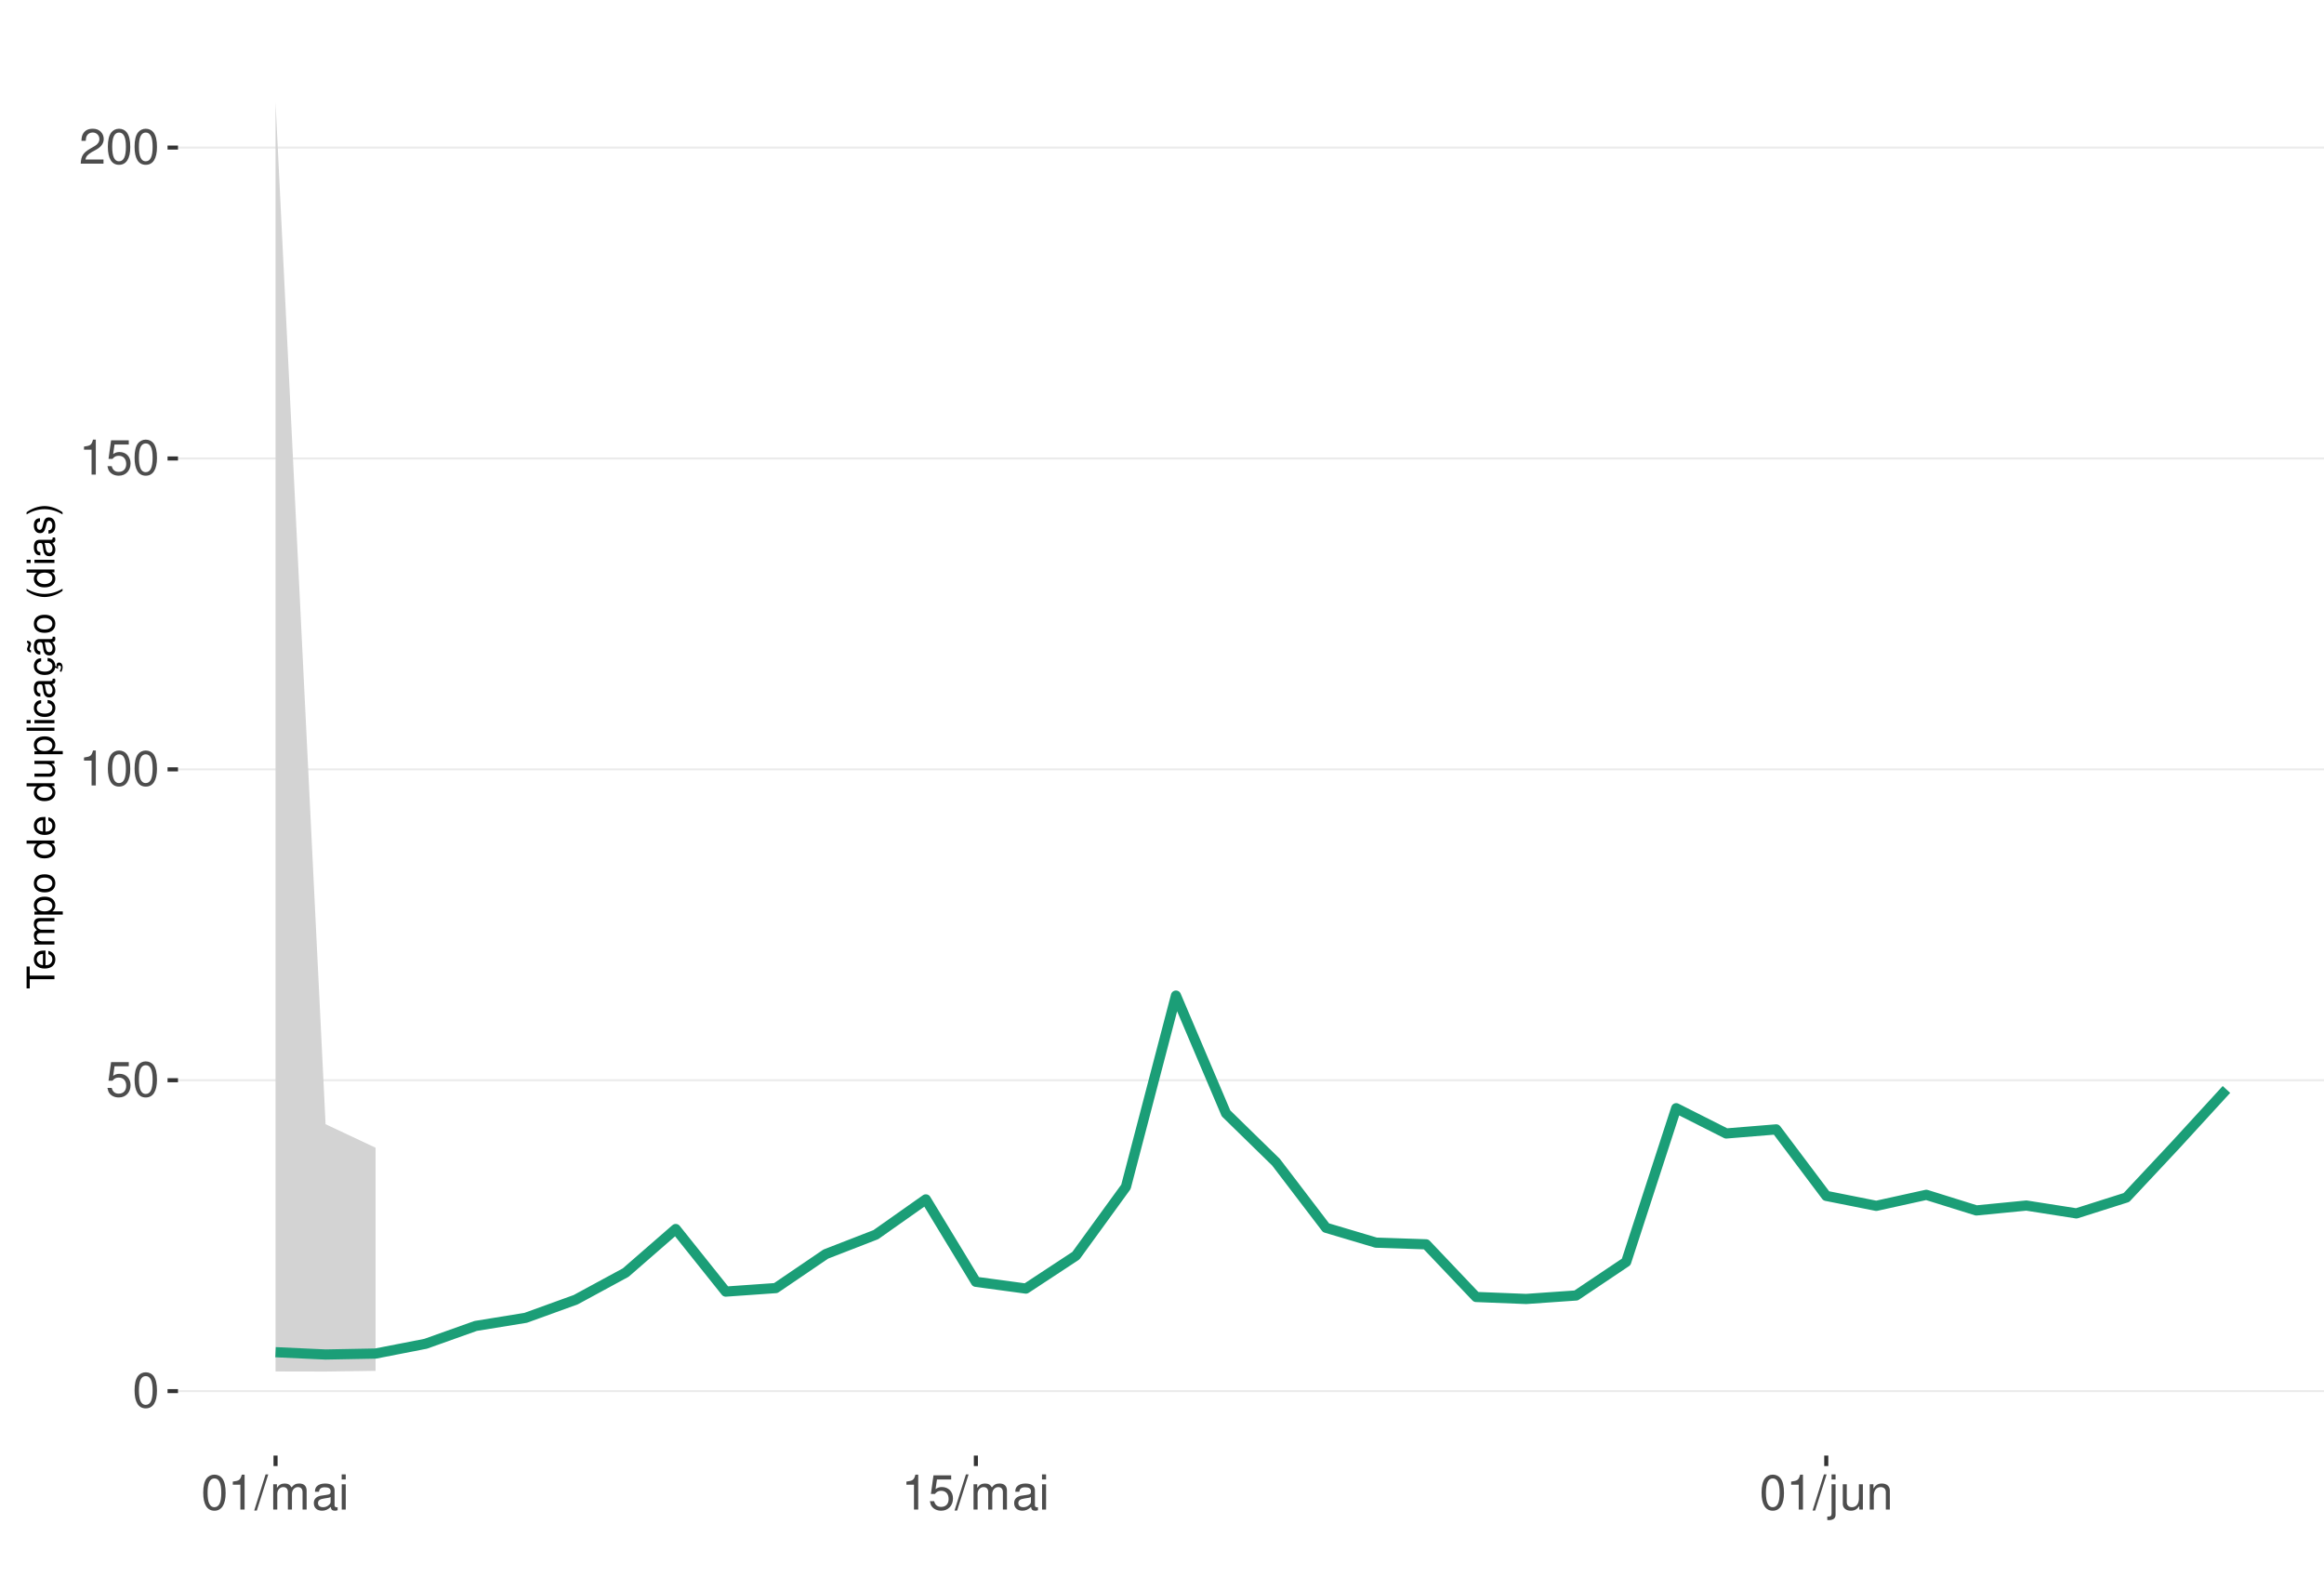
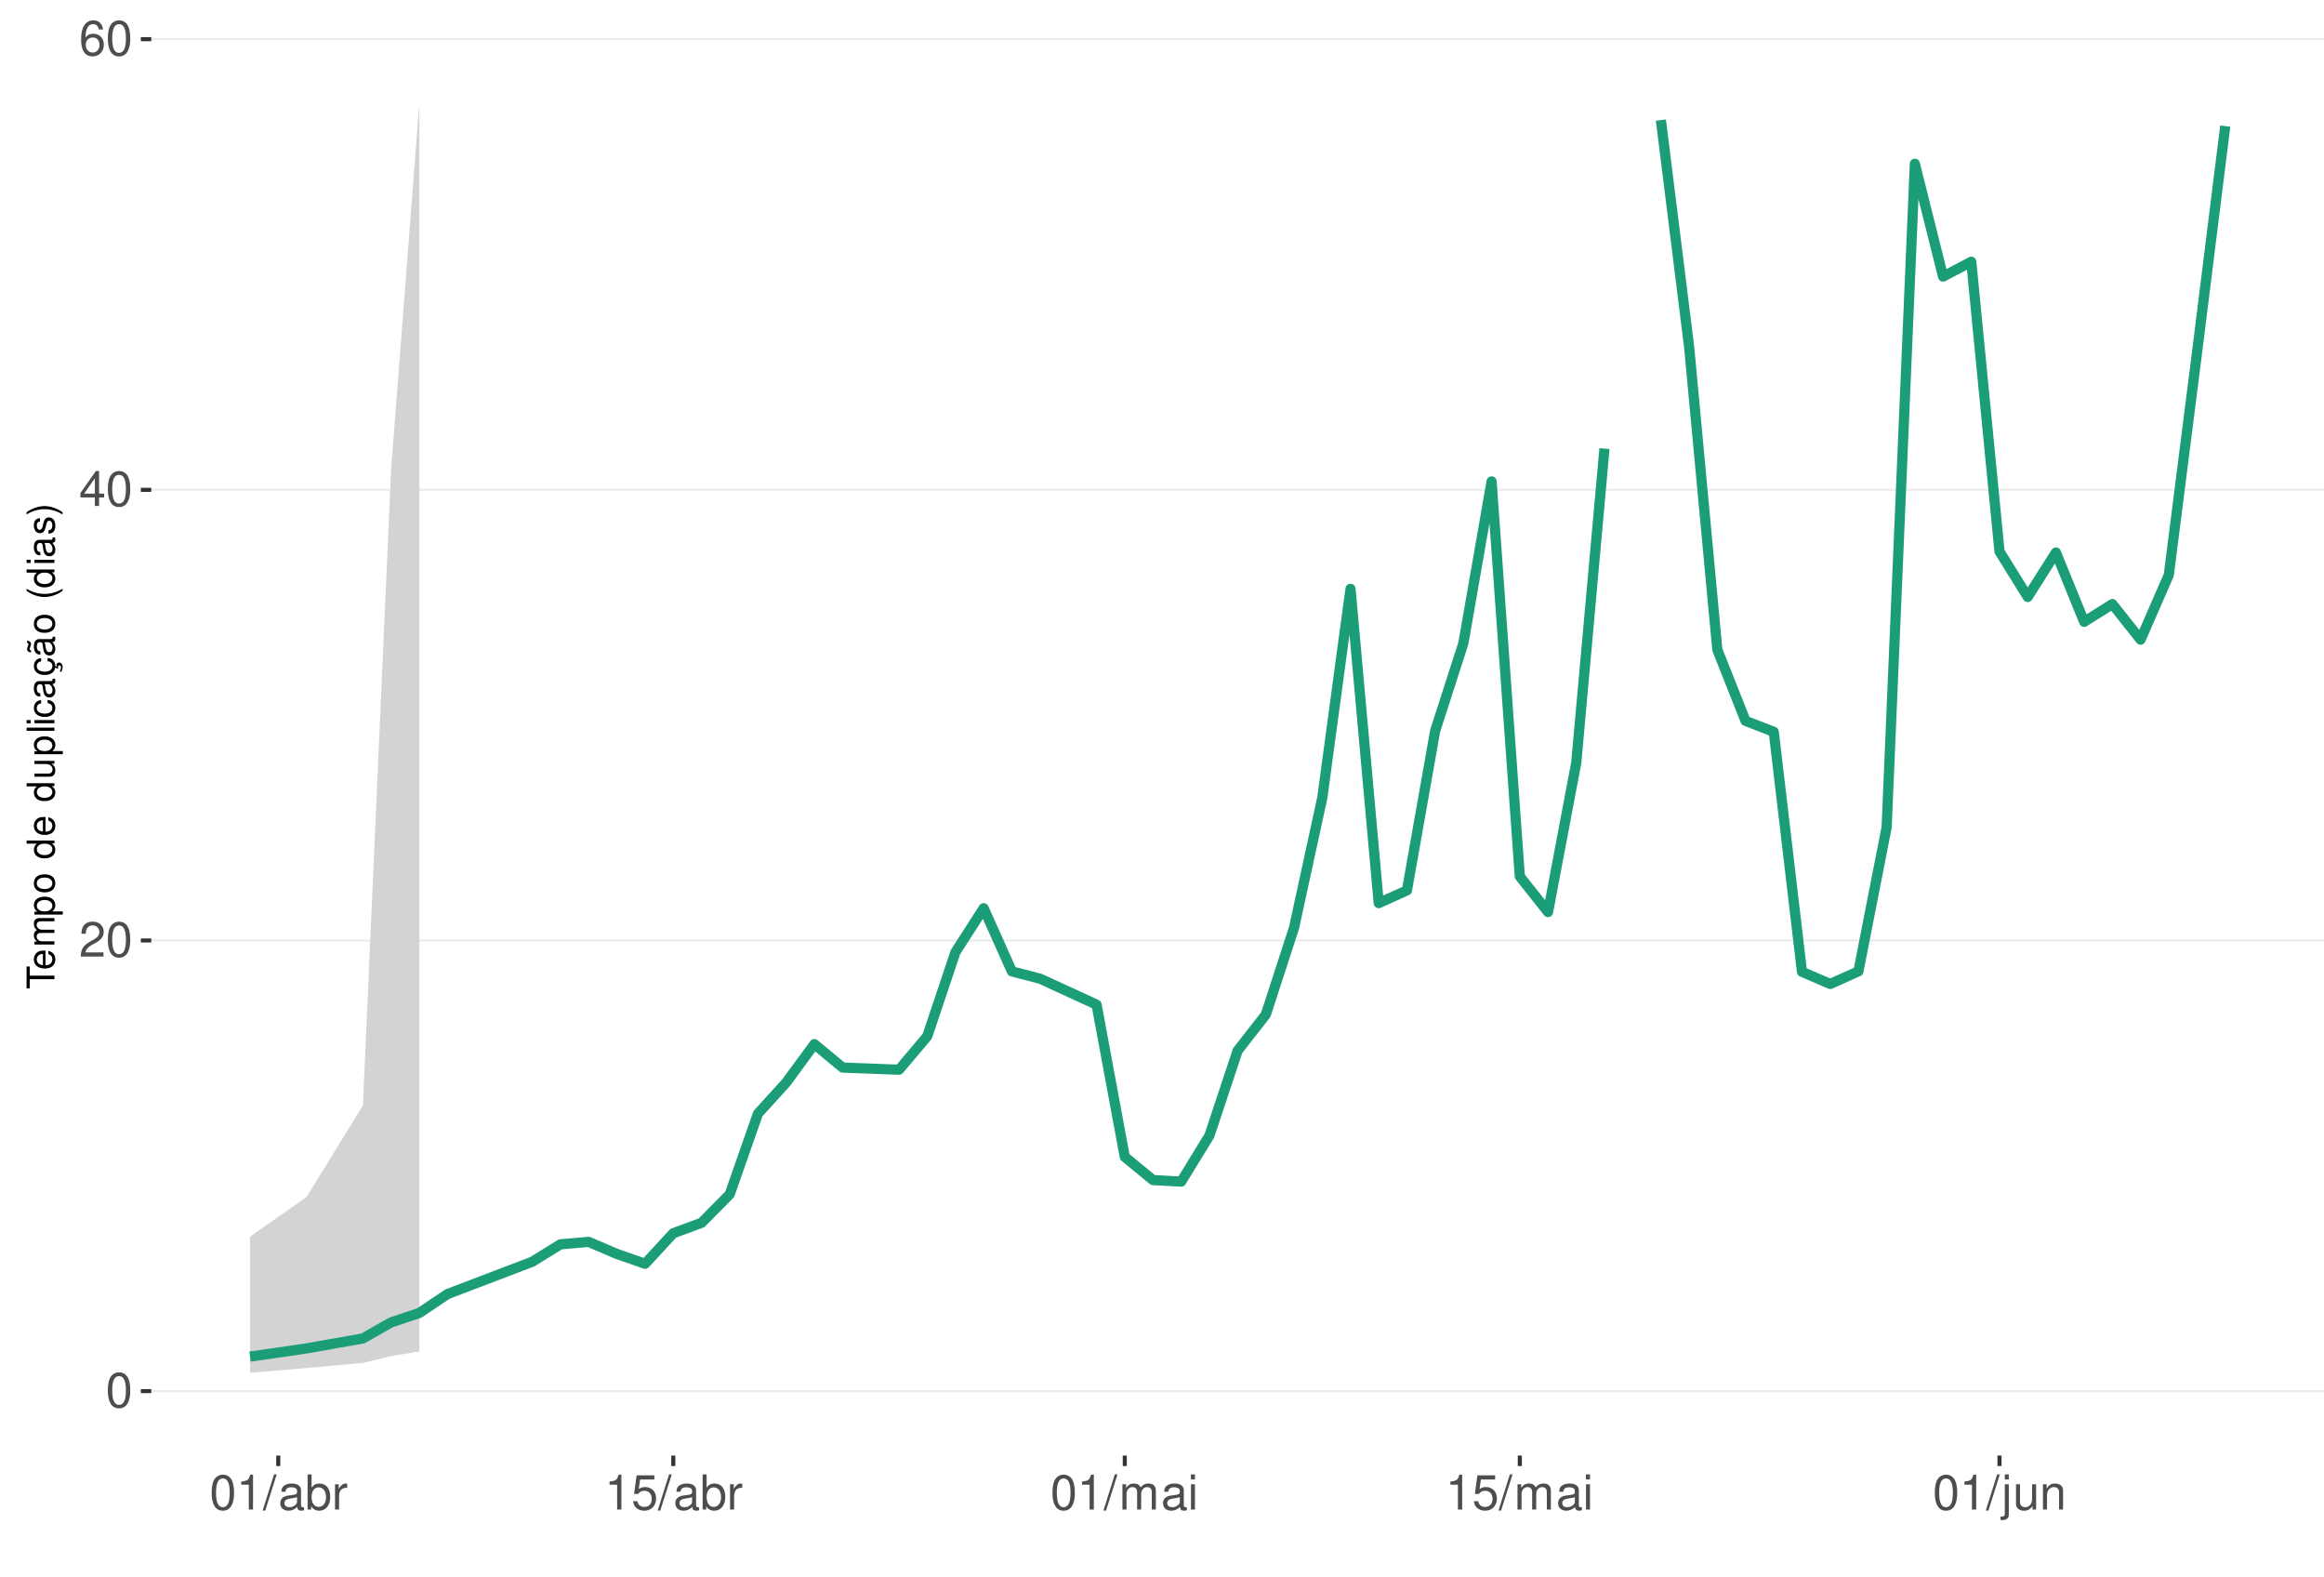
<svg xmlns="http://www.w3.org/2000/svg" xmlns:xlink="http://www.w3.org/1999/xlink" width="609pt" height="413pt" viewBox="0 0 609 413" version="1.1">
  <defs>
    <g>
      <symbol overflow="visible" id="glyph0-0">
        <path style="stroke:none;" d="" />
      </symbol>
      <symbol overflow="visible" id="glyph0-1">
        <path style="stroke:none;" d="M 3.484 -9.156 C 2.641 -9.156 1.891 -8.766 1.422 -8.156 C 0.828 -7.344 0.547 -6.125 0.547 -4.422 C 0.547 -1.344 1.562 0.297 3.484 0.297 C 5.375 0.297 6.422 -1.344 6.422 -4.359 C 6.422 -6.125 6.141 -7.312 5.547 -8.156 C 5.078 -8.781 4.328 -9.156 3.484 -9.156 Z M 3.484 -8.156 C 4.688 -8.156 5.281 -6.938 5.281 -4.453 C 5.281 -1.844 4.703 -0.625 3.453 -0.625 C 2.281 -0.625 1.688 -1.891 1.688 -4.422 C 1.688 -6.938 2.281 -8.156 3.484 -8.156 Z M 3.484 -8.156 " />
      </symbol>
      <symbol overflow="visible" id="glyph0-2">
-         <path style="stroke:none;" d="M 6.031 -8.969 L 1.391 -8.969 L 0.719 -4.094 L 1.75 -4.094 C 2.266 -4.703 2.703 -4.922 3.406 -4.922 C 4.609 -4.922 5.359 -4.094 5.359 -2.766 C 5.359 -1.484 4.609 -0.703 3.391 -0.703 C 2.422 -0.703 1.828 -1.188 1.562 -2.203 L 0.438 -2.203 C 0.594 -1.469 0.719 -1.109 0.984 -0.781 C 1.5 -0.094 2.406 0.297 3.422 0.297 C 5.234 0.297 6.5 -1.031 6.5 -2.922 C 6.5 -4.703 5.312 -5.906 3.594 -5.906 C 2.969 -5.906 2.453 -5.75 1.938 -5.359 L 2.297 -7.875 L 6.031 -7.875 Z M 6.031 -8.969 " />
+         <path style="stroke:none;" d="M 6.406 -1.094 L 1.688 -1.094 C 1.797 -1.859 2.203 -2.344 3.297 -3.016 L 4.562 -3.719 C 5.828 -4.422 6.469 -5.359 6.469 -6.484 C 6.469 -7.234 6.156 -7.953 5.625 -8.438 C 5.094 -8.922 4.438 -9.156 3.594 -9.156 C 2.453 -9.156 1.609 -8.75 1.109 -7.953 C 0.797 -7.484 0.656 -6.906 0.625 -5.984 L 1.75 -5.984 C 1.781 -6.609 1.859 -6.969 2.016 -7.281 C 2.297 -7.828 2.891 -8.172 3.562 -8.172 C 4.562 -8.172 5.328 -7.438 5.328 -6.453 C 5.328 -5.719 4.906 -5.094 4.109 -4.625 L 2.953 -3.953 C 1.078 -2.875 0.531 -2.016 0.438 -0.016 L 6.406 -0.016 Z M 6.406 -1.094 " />
      </symbol>
      <symbol overflow="visible" id="glyph0-3">
+         <path style="stroke:none;" d="M 4.141 -2.219 L 4.141 0 L 5.25 0 L 5.25 -2.219 L 6.578 -2.219 L 6.578 -3.219 L 5.25 -3.219 L 5.25 -9.156 L 4.422 -9.156 L 0.359 -3.391 L 0.359 -2.219 Z M 4.141 -3.219 L 1.328 -3.219 L 4.141 -7.25 Z M 4.141 -3.219 " />
+       </symbol>
+       <symbol overflow="visible" id="glyph0-4">
+         <path style="stroke:none;" d="M 6.297 -6.766 C 6.094 -8.266 5.125 -9.156 3.766 -9.156 C 2.766 -9.156 1.891 -8.672 1.359 -7.844 C 0.781 -6.953 0.547 -5.828 0.547 -4.172 C 0.547 -2.625 0.766 -1.656 1.297 -0.844 C 1.781 -0.094 2.562 0.297 3.562 0.297 C 5.266 0.297 6.5 -0.984 6.5 -2.766 C 6.5 -4.453 5.359 -5.641 3.75 -5.641 C 2.859 -5.641 2.172 -5.312 1.688 -4.641 C 1.703 -6.906 2.406 -8.156 3.688 -8.156 C 4.469 -8.156 5.016 -7.656 5.188 -6.766 Z M 3.609 -4.656 C 4.688 -4.656 5.359 -3.891 5.359 -2.688 C 5.359 -1.531 4.594 -0.703 3.562 -0.703 C 2.531 -0.703 1.75 -1.562 1.75 -2.734 C 1.75 -3.875 2.5 -4.656 3.609 -4.656 Z M 3.609 -4.656 " />
+       </symbol>
+       <symbol overflow="visible" id="glyph0-5">
        <path style="stroke:none;" d="M 3.281 -6.516 L 3.281 0 L 4.391 0 L 4.391 -9.156 L 3.656 -9.156 C 3.266 -7.75 3.016 -7.562 1.297 -7.328 L 1.297 -6.516 Z M 3.281 -6.516 " />
      </symbol>
-       <symbol overflow="visible" id="glyph0-4">
-         <path style="stroke:none;" d="M 6.406 -1.094 L 1.688 -1.094 C 1.797 -1.859 2.203 -2.344 3.297 -3.016 L 4.562 -3.719 C 5.828 -4.422 6.469 -5.359 6.469 -6.484 C 6.469 -7.234 6.156 -7.953 5.625 -8.438 C 5.094 -8.922 4.438 -9.156 3.594 -9.156 C 2.453 -9.156 1.609 -8.75 1.109 -7.953 C 0.797 -7.484 0.656 -6.906 0.625 -5.984 L 1.75 -5.984 C 1.781 -6.609 1.859 -6.969 2.016 -7.281 C 2.297 -7.828 2.891 -8.172 3.562 -8.172 C 4.562 -8.172 5.328 -7.438 5.328 -6.453 C 5.328 -5.719 4.906 -5.094 4.109 -4.625 L 2.953 -3.953 C 1.078 -2.875 0.531 -2.016 0.438 -0.016 L 6.406 -0.016 Z M 6.406 -1.094 " />
-       </symbol>
-       <symbol overflow="visible" id="glyph0-5">
+       <symbol overflow="visible" id="glyph0-6">
        <path style="stroke:none;" d="M 2.891 -9.219 L -0.094 0.25 L 0.594 0.25 L 3.594 -9.219 Z M 2.891 -9.219 " />
-       </symbol>
-       <symbol overflow="visible" id="glyph0-6">
-         <path style="stroke:none;" d="M 0.891 -6.625 L 0.891 0 L 1.953 0 L 1.953 -4.156 C 1.953 -5.125 2.641 -5.891 3.5 -5.891 C 4.297 -5.891 4.734 -5.422 4.734 -4.562 L 4.734 0 L 5.797 0 L 5.797 -4.156 C 5.797 -5.125 6.5 -5.891 7.359 -5.891 C 8.125 -5.891 8.578 -5.406 8.578 -4.562 L 8.578 0 L 9.641 0 L 9.641 -4.969 C 9.641 -6.156 8.953 -6.828 7.719 -6.828 C 6.828 -6.828 6.297 -6.562 5.688 -5.812 C 5.297 -6.516 4.766 -6.828 3.891 -6.828 C 3.016 -6.828 2.422 -6.5 1.859 -5.688 L 1.859 -6.625 Z M 0.891 -6.625 " />
      </symbol>
      <symbol overflow="visible" id="glyph0-7">
        <path style="stroke:none;" d="M 6.766 -0.625 C 6.656 -0.594 6.609 -0.594 6.547 -0.594 C 6.172 -0.594 5.969 -0.781 5.969 -1.109 L 5.969 -5.016 C 5.969 -6.188 5.109 -6.828 3.484 -6.828 C 2.5 -6.828 1.734 -6.547 1.281 -6.047 C 0.969 -5.703 0.844 -5.328 0.828 -4.672 L 1.891 -4.672 C 1.969 -5.484 2.453 -5.844 3.438 -5.844 C 4.406 -5.844 4.922 -5.5 4.922 -4.859 L 4.922 -4.578 C 4.906 -4.125 4.688 -3.969 3.828 -3.844 C 2.328 -3.656 2.094 -3.609 1.703 -3.438 C 0.922 -3.109 0.531 -2.531 0.531 -1.672 C 0.531 -0.469 1.359 0.297 2.703 0.297 C 3.547 0.297 4.219 0 4.969 -0.688 C 5.031 0 5.359 0.297 6.047 0.297 C 6.281 0.297 6.422 0.266 6.766 0.172 Z M 4.922 -2.094 C 4.922 -1.734 4.828 -1.516 4.5 -1.234 C 4.078 -0.828 3.562 -0.625 2.938 -0.625 C 2.109 -0.625 1.625 -1.031 1.625 -1.703 C 1.625 -2.391 2.094 -2.75 3.234 -2.906 C 4.359 -3.062 4.562 -3.109 4.922 -3.281 Z M 4.922 -2.094 " />
      </symbol>
      <symbol overflow="visible" id="glyph0-8">
+         <path style="stroke:none;" d="M 0.688 -9.219 L 0.688 0 L 1.625 0 L 1.625 -0.844 C 2.141 -0.078 2.812 0.297 3.734 0.297 C 5.484 0.297 6.625 -1.141 6.625 -3.344 C 6.625 -5.5 5.547 -6.828 3.781 -6.828 C 2.875 -6.828 2.234 -6.484 1.734 -5.734 L 1.734 -9.219 Z M 3.578 -5.828 C 4.766 -5.828 5.516 -4.812 5.516 -3.234 C 5.516 -1.719 4.734 -0.703 3.578 -0.703 C 2.453 -0.703 1.734 -1.703 1.734 -3.266 C 1.734 -4.828 2.453 -5.828 3.578 -5.828 Z M 3.578 -5.828 " />
+       </symbol>
+       <symbol overflow="visible" id="glyph0-9">
+         <path style="stroke:none;" d="M 0.875 -6.625 L 0.875 0 L 1.938 0 L 1.938 -3.438 C 1.953 -5.031 2.609 -5.75 4.062 -5.703 L 4.062 -6.781 C 3.891 -6.812 3.781 -6.828 3.656 -6.828 C 2.969 -6.828 2.453 -6.422 1.844 -5.422 L 1.844 -6.625 Z M 0.875 -6.625 " />
+       </symbol>
+       <symbol overflow="visible" id="glyph0-10">
+         <path style="stroke:none;" d="M 6.031 -8.969 L 1.391 -8.969 L 0.719 -4.094 L 1.75 -4.094 C 2.266 -4.703 2.703 -4.922 3.406 -4.922 C 4.609 -4.922 5.359 -4.094 5.359 -2.766 C 5.359 -1.484 4.609 -0.703 3.391 -0.703 C 2.422 -0.703 1.828 -1.188 1.562 -2.203 L 0.438 -2.203 C 0.594 -1.469 0.719 -1.109 0.984 -0.781 C 1.5 -0.094 2.406 0.297 3.422 0.297 C 5.234 0.297 6.5 -1.031 6.5 -2.922 C 6.5 -4.703 5.312 -5.906 3.594 -5.906 C 2.969 -5.906 2.453 -5.75 1.938 -5.359 L 2.297 -7.875 L 6.031 -7.875 Z M 6.031 -8.969 " />
+       </symbol>
+       <symbol overflow="visible" id="glyph0-11">
+         <path style="stroke:none;" d="M 0.891 -6.625 L 0.891 0 L 1.953 0 L 1.953 -4.156 C 1.953 -5.125 2.641 -5.891 3.5 -5.891 C 4.297 -5.891 4.734 -5.422 4.734 -4.562 L 4.734 0 L 5.797 0 L 5.797 -4.156 C 5.797 -5.125 6.5 -5.891 7.359 -5.891 C 8.125 -5.891 8.578 -5.406 8.578 -4.562 L 8.578 0 L 9.641 0 L 9.641 -4.969 C 9.641 -6.156 8.953 -6.828 7.719 -6.828 C 6.828 -6.828 6.297 -6.562 5.688 -5.812 C 5.297 -6.516 4.766 -6.828 3.891 -6.828 C 3.016 -6.828 2.422 -6.5 1.859 -5.688 L 1.859 -6.625 Z M 0.891 -6.625 " />
+       </symbol>
+       <symbol overflow="visible" id="glyph0-12">
        <path style="stroke:none;" d="M 1.891 -6.625 L 0.844 -6.625 L 0.844 0 L 1.891 0 Z M 1.891 -9.219 L 0.828 -9.219 L 0.828 -7.891 L 1.891 -7.891 Z M 1.891 -9.219 " />
      </symbol>
-       <symbol overflow="visible" id="glyph0-9">
+       <symbol overflow="visible" id="glyph0-13">
        <path style="stroke:none;" d="M 0.891 -6.625 L 0.891 0.969 C 0.891 1.625 0.688 1.828 0.031 1.828 C -0.047 1.828 -0.094 1.828 -0.234 1.828 L -0.234 2.719 C -0.094 2.75 -0.031 2.766 0.125 2.766 C 1.312 2.766 1.938 2.297 1.938 1.375 L 1.938 -6.625 Z M 1.938 -9.219 L 0.891 -9.219 L 0.891 -7.891 L 1.938 -7.891 Z M 1.938 -9.219 " />
      </symbol>
-       <symbol overflow="visible" id="glyph0-10">
+       <symbol overflow="visible" id="glyph0-14">
        <path style="stroke:none;" d="M 6.094 0 L 6.094 -6.625 L 5.047 -6.625 L 5.047 -2.875 C 5.047 -1.516 4.344 -0.625 3.234 -0.625 C 2.406 -0.625 1.875 -1.141 1.875 -1.938 L 1.875 -6.625 L 0.828 -6.625 L 0.828 -1.516 C 0.828 -0.422 1.641 0.297 2.938 0.297 C 3.906 0.297 4.531 -0.047 5.156 -0.922 L 5.156 0 Z M 6.094 0 " />
      </symbol>
-       <symbol overflow="visible" id="glyph0-11">
+       <symbol overflow="visible" id="glyph0-15">
        <path style="stroke:none;" d="M 0.891 -6.625 L 0.891 0 L 1.953 0 L 1.953 -3.656 C 1.953 -5.016 2.656 -5.891 3.75 -5.891 C 4.578 -5.891 5.109 -5.391 5.109 -4.594 L 5.109 0 L 6.156 0 L 6.156 -5.016 C 6.156 -6.109 5.344 -6.828 4.062 -6.828 C 3.078 -6.828 2.438 -6.438 1.859 -5.516 L 1.859 -6.625 Z M 0.891 -6.625 " />
      </symbol>
      <symbol overflow="visible" id="glyph1-0">
        <path style="stroke:none;" d="" />
      </symbol>
      <symbol overflow="visible" id="glyph1-1">
        <path style="stroke:none;" d="M -6.469 -3.547 L -6.469 -5.938 L -7.297 -5.938 L -7.297 -0.203 L -6.469 -0.203 L -6.469 -2.609 L 0 -2.609 L 0 -3.547 Z M -6.469 -3.547 " />
      </symbol>
      <symbol overflow="visible" id="glyph1-2">
        <path style="stroke:none;" d="M -2.344 -5.125 C -3.141 -5.125 -3.625 -5.062 -4.016 -4.922 C -4.875 -4.578 -5.391 -3.781 -5.391 -2.797 C -5.391 -1.344 -4.281 -0.406 -2.547 -0.406 C -0.812 -0.406 0.234 -1.297 0.234 -2.781 C 0.234 -3.984 -0.453 -4.812 -1.594 -5.016 L -1.594 -4.188 C -0.906 -3.953 -0.547 -3.484 -0.547 -2.812 C -0.547 -2.281 -0.781 -1.828 -1.219 -1.547 C -1.516 -1.344 -1.812 -1.281 -2.344 -1.266 Z M -3.016 -1.297 C -3.984 -1.359 -4.625 -1.953 -4.625 -2.797 C -4.625 -3.641 -3.953 -4.234 -3.016 -4.234 Z M -3.016 -1.297 " />
      </symbol>
      <symbol overflow="visible" id="glyph1-3">
        <path style="stroke:none;" d="M -5.234 -0.703 L 0 -0.703 L 0 -1.547 L -3.297 -1.547 C -4.047 -1.547 -4.656 -2.094 -4.656 -2.766 C -4.656 -3.391 -4.281 -3.734 -3.609 -3.734 L 0 -3.734 L 0 -4.578 L -3.297 -4.578 C -4.047 -4.578 -4.656 -5.125 -4.656 -5.812 C -4.656 -6.422 -4.266 -6.781 -3.609 -6.781 L 0 -6.781 L 0 -7.625 L -3.938 -7.625 C -4.875 -7.625 -5.391 -7.078 -5.391 -6.094 C -5.391 -5.406 -5.188 -4.984 -4.594 -4.484 C -5.156 -4.188 -5.391 -3.766 -5.391 -3.078 C -5.391 -2.375 -5.125 -1.906 -4.5 -1.469 L -5.234 -1.469 Z M -5.234 -0.703 " />
      </symbol>
      <symbol overflow="visible" id="glyph1-4">
        <path style="stroke:none;" d="M 2.188 -0.547 L 2.188 -1.375 L -0.547 -1.375 C -0.016 -1.812 0.234 -2.312 0.234 -2.984 C 0.234 -4.344 -0.859 -5.234 -2.531 -5.234 C -4.297 -5.234 -5.391 -4.375 -5.391 -2.984 C -5.391 -2.266 -5.062 -1.703 -4.453 -1.312 L -5.234 -1.312 L -5.234 -0.547 Z M -4.609 -2.844 C -4.609 -3.766 -3.797 -4.359 -2.547 -4.359 C -1.359 -4.359 -0.547 -3.75 -0.547 -2.844 C -0.547 -1.953 -1.344 -1.375 -2.578 -1.375 C -3.812 -1.375 -4.609 -1.953 -4.609 -2.844 Z M -4.609 -2.844 " />
      </symbol>
      <symbol overflow="visible" id="glyph1-5">
        <path style="stroke:none;" d="M -5.391 -2.719 C -5.391 -1.234 -4.344 -0.359 -2.578 -0.359 C -0.812 -0.359 0.234 -1.234 0.234 -2.734 C 0.234 -4.203 -0.812 -5.094 -2.547 -5.094 C -4.359 -5.094 -5.391 -4.234 -5.391 -2.719 Z M -4.625 -2.734 C -4.625 -3.672 -3.844 -4.234 -2.547 -4.234 C -1.312 -4.234 -0.547 -3.656 -0.547 -2.734 C -0.547 -1.797 -1.312 -1.234 -2.578 -1.234 C -3.844 -1.234 -4.625 -1.797 -4.625 -2.734 Z M -4.625 -2.734 " />
      </symbol>
      <symbol overflow="visible" id="glyph1-6">
        <path style="stroke:none;" d="" />
      </symbol>
      <symbol overflow="visible" id="glyph1-7">
        <path style="stroke:none;" d="M -7.297 -4.953 L -7.297 -4.125 L -4.578 -4.125 C -5.109 -3.766 -5.391 -3.203 -5.391 -2.516 C -5.391 -1.156 -4.297 -0.266 -2.625 -0.266 C -0.859 -0.266 0.234 -1.125 0.234 -2.547 C 0.234 -3.266 -0.047 -3.766 -0.688 -4.203 L 0 -4.203 L 0 -4.953 Z M -4.609 -2.656 C -4.609 -3.547 -3.812 -4.125 -2.562 -4.125 C -1.344 -4.125 -0.547 -3.547 -0.547 -2.656 C -0.547 -1.734 -1.359 -1.125 -2.578 -1.125 C -3.797 -1.125 -4.609 -1.734 -4.609 -2.656 Z M -4.609 -2.656 " />
      </symbol>
      <symbol overflow="visible" id="glyph1-8">
        <path style="stroke:none;" d="M 0 -4.812 L -5.234 -4.812 L -5.234 -3.984 L -2.266 -3.984 C -1.203 -3.984 -0.5 -3.438 -0.5 -2.562 C -0.5 -1.906 -0.906 -1.484 -1.531 -1.484 L -5.234 -1.484 L -5.234 -0.656 L -1.203 -0.656 C -0.328 -0.656 0.234 -1.297 0.234 -2.312 C 0.234 -3.094 -0.047 -3.578 -0.734 -4.062 L 0 -4.062 Z M 0 -4.812 " />
      </symbol>
      <symbol overflow="visible" id="glyph1-9">
        <path style="stroke:none;" d="M -7.297 -1.516 L -7.297 -0.688 L 0 -0.688 L 0 -1.516 Z M -7.297 -1.516 " />
      </symbol>
      <symbol overflow="visible" id="glyph1-10">
        <path style="stroke:none;" d="M -5.234 -1.5 L -5.234 -0.672 L 0 -0.672 L 0 -1.5 Z M -7.297 -1.5 L -7.297 -0.656 L -6.234 -0.656 L -6.234 -1.5 Z M -7.297 -1.5 " />
      </symbol>
      <symbol overflow="visible" id="glyph1-11">
        <path style="stroke:none;" d="M -3.484 -4.703 C -3.984 -4.672 -4.312 -4.562 -4.609 -4.359 C -5.094 -4 -5.391 -3.375 -5.391 -2.641 C -5.391 -1.219 -4.266 -0.312 -2.531 -0.312 C -0.844 -0.312 0.234 -1.203 0.234 -2.625 C 0.234 -3.875 -0.516 -4.672 -1.797 -4.766 L -1.797 -3.938 C -0.953 -3.797 -0.547 -3.359 -0.547 -2.656 C -0.547 -1.734 -1.297 -1.188 -2.531 -1.188 C -3.844 -1.188 -4.625 -1.719 -4.625 -2.625 C -4.625 -3.328 -4.203 -3.766 -3.484 -3.875 Z M -3.484 -4.703 " />
      </symbol>
      <symbol overflow="visible" id="glyph1-12">
        <path style="stroke:none;" d="M -0.484 -5.344 C -0.469 -5.266 -0.469 -5.219 -0.469 -5.172 C -0.469 -4.875 -0.625 -4.719 -0.875 -4.719 L -3.953 -4.719 C -4.891 -4.719 -5.391 -4.047 -5.391 -2.75 C -5.391 -1.984 -5.172 -1.375 -4.781 -1.016 C -4.516 -0.766 -4.203 -0.672 -3.688 -0.656 L -3.688 -1.484 C -4.328 -1.562 -4.625 -1.938 -4.625 -2.719 C -4.625 -3.484 -4.344 -3.891 -3.844 -3.891 L -3.625 -3.891 C -3.266 -3.875 -3.125 -3.703 -3.047 -3.016 C -2.891 -1.844 -2.844 -1.656 -2.719 -1.344 C -2.453 -0.734 -2 -0.422 -1.312 -0.422 C -0.375 -0.422 0.234 -1.078 0.234 -2.141 C 0.234 -2.797 0 -3.328 -0.547 -3.922 C 0 -3.984 0.234 -4.234 0.234 -4.781 C 0.234 -4.953 0.203 -5.062 0.141 -5.344 Z M -1.656 -3.891 C -1.375 -3.891 -1.203 -3.812 -0.969 -3.562 C -0.656 -3.219 -0.5 -2.812 -0.5 -2.312 C -0.5 -1.672 -0.812 -1.297 -1.344 -1.297 C -1.891 -1.297 -2.172 -1.656 -2.297 -2.547 C -2.422 -3.438 -2.453 -3.609 -2.594 -3.891 Z M -1.656 -3.891 " />
      </symbol>
      <symbol overflow="visible" id="glyph1-13">
        <path style="stroke:none;" d="M 0.234 -2.641 C 0.234 -3.875 -0.547 -4.703 -1.797 -4.766 L -1.797 -3.938 C -0.953 -3.797 -0.531 -3.359 -0.531 -2.656 C -0.531 -1.734 -1.281 -1.188 -2.516 -1.188 C -3.844 -1.188 -4.625 -1.719 -4.625 -2.625 C -4.625 -3.328 -4.203 -3.766 -3.484 -3.875 L -3.484 -4.703 C -3.984 -4.672 -4.312 -4.562 -4.609 -4.359 C -5.094 -4 -5.391 -3.375 -5.391 -2.641 C -5.391 -1.219 -4.266 -0.312 -2.531 -0.312 C -1.469 -0.312 -0.625 -0.672 -0.156 -1.312 C 0.047 -1.594 0.125 -1.812 0.203 -2.25 L 0.922 -1.938 L 0.984 -2.062 C 0.938 -2.188 0.906 -2.25 0.906 -2.375 C 0.906 -2.656 1.047 -2.828 1.281 -2.828 C 1.547 -2.828 1.734 -2.594 1.734 -2.297 C 1.734 -2.031 1.672 -1.844 1.438 -1.406 L 1.406 -1.312 L 1.812 -1.094 C 2.078 -1.75 2.141 -1.953 2.141 -2.344 C 2.141 -3.109 1.781 -3.578 1.203 -3.578 C 0.781 -3.578 0.547 -3.297 0.547 -2.797 C 0.547 -2.703 0.547 -2.641 0.562 -2.516 Z M 0.234 -2.641 " />
      </symbol>
      <symbol overflow="visible" id="glyph1-14">
        <path style="stroke:none;" d="M -0.484 -5.344 C -0.469 -5.266 -0.469 -5.219 -0.469 -5.172 C -0.469 -4.875 -0.625 -4.719 -0.875 -4.719 L -3.953 -4.719 C -4.891 -4.719 -5.391 -4.047 -5.391 -2.75 C -5.391 -1.984 -5.172 -1.375 -4.781 -1.016 C -4.516 -0.766 -4.203 -0.672 -3.688 -0.656 L -3.688 -1.484 C -4.328 -1.562 -4.625 -1.938 -4.625 -2.719 C -4.625 -3.484 -4.344 -3.891 -3.844 -3.891 L -3.625 -3.891 C -3.266 -3.875 -3.125 -3.703 -3.047 -3.016 C -2.891 -1.844 -2.844 -1.656 -2.719 -1.344 C -2.453 -0.734 -2 -0.422 -1.312 -0.422 C -0.375 -0.422 0.234 -1.078 0.234 -2.141 C 0.234 -2.797 0 -3.328 -0.547 -3.922 C 0 -3.984 0.234 -4.234 0.234 -4.781 C 0.234 -4.953 0.203 -5.062 0.141 -5.344 Z M -1.656 -3.891 C -1.375 -3.891 -1.203 -3.812 -0.969 -3.562 C -0.656 -3.219 -0.5 -2.812 -0.5 -2.312 C -0.5 -1.672 -0.812 -1.297 -1.344 -1.297 C -1.891 -1.297 -2.172 -1.656 -2.297 -2.547 C -2.422 -3.438 -2.453 -3.609 -2.594 -3.891 Z M -7.172 -3.75 C -6.922 -3.672 -6.812 -3.547 -6.812 -3.375 C -6.812 -3.25 -6.875 -2.984 -6.984 -2.734 C -7.156 -2.312 -7.172 -2.25 -7.172 -2.047 C -7.172 -1.594 -6.797 -1.297 -6.141 -1.188 L -6.141 -1.766 C -6.375 -1.812 -6.5 -1.938 -6.5 -2.094 C -6.5 -2.203 -6.469 -2.344 -6.375 -2.578 C -6.156 -3.156 -6.125 -3.234 -6.125 -3.438 C -6.125 -3.922 -6.484 -4.219 -7.172 -4.312 Z M -7.172 -3.75 " />
      </symbol>
      <symbol overflow="visible" id="glyph1-15">
        <path style="stroke:none;" d="M -7.297 -2.359 C -5.984 -1.359 -4.156 -0.734 -2.594 -0.734 C -1.016 -0.734 0.812 -1.359 2.125 -2.359 L 2.125 -2.906 C 0.688 -2.031 -0.984 -1.547 -2.594 -1.547 C -4.188 -1.547 -5.875 -2.031 -7.297 -2.906 Z M -7.297 -2.359 " />
      </symbol>
      <symbol overflow="visible" id="glyph1-16">
        <path style="stroke:none;" d="M -3.781 -4.375 C -4.812 -4.375 -5.391 -3.688 -5.391 -2.484 C -5.391 -1.266 -4.766 -0.469 -3.797 -0.469 C -2.969 -0.469 -2.578 -0.891 -2.281 -2.125 L -2.094 -2.906 C -1.953 -3.484 -1.734 -3.719 -1.375 -3.719 C -0.875 -3.719 -0.547 -3.234 -0.547 -2.5 C -0.547 -2.047 -0.672 -1.672 -0.891 -1.453 C -1.047 -1.328 -1.188 -1.266 -1.562 -1.219 L -1.562 -0.344 C -0.344 -0.375 0.234 -1.062 0.234 -2.438 C 0.234 -3.75 -0.422 -4.594 -1.438 -4.594 C -2.203 -4.594 -2.641 -4.156 -2.891 -3.109 L -3.078 -2.312 C -3.234 -1.625 -3.453 -1.344 -3.828 -1.344 C -4.312 -1.344 -4.625 -1.766 -4.625 -2.453 C -4.625 -3.125 -4.328 -3.484 -3.781 -3.5 Z M -3.781 -4.375 " />
      </symbol>
      <symbol overflow="visible" id="glyph1-17">
        <path style="stroke:none;" d="M 2.125 -0.938 C 0.812 -1.938 -1.016 -2.562 -2.578 -2.562 C -4.156 -2.562 -5.984 -1.938 -7.297 -0.938 L -7.297 -0.375 C -5.859 -1.266 -4.188 -1.75 -2.578 -1.75 C -0.984 -1.75 0.703 -1.266 2.125 -0.375 Z M 2.125 -0.938 " />
      </symbol>
    </g>
    <clipPath id="clip1">
-       <path d="M 46.645 9.961 L 609 9.961 L 609 381.328 L 46.645 381.328 Z M 46.645 9.961 " />
+       <path d="M 39.645 9.961 L 609 9.961 L 609 381.328 L 39.645 381.328 Z M 39.645 9.961 " />
    </clipPath>
    <clipPath id="clip2">
-       <path d="M 46.645 364 L 609 364 L 609 365 L 46.645 365 Z M 46.645 364 " />
+       <path d="M 39.645 364 L 609 364 L 609 365 L 39.645 365 Z M 39.645 364 " />
    </clipPath>
    <clipPath id="clip3">
-       <path d="M 46.645 282 L 609 282 L 609 284 L 46.645 284 Z M 46.645 282 " />
+       <path d="M 39.645 246 L 609 246 L 609 247 L 39.645 247 Z M 39.645 246 " />
    </clipPath>
    <clipPath id="clip4">
-       <path d="M 46.645 201 L 609 201 L 609 202 L 46.645 202 Z M 46.645 201 " />
+       <path d="M 39.645 128 L 609 128 L 609 129 L 39.645 129 Z M 39.645 128 " />
    </clipPath>
    <clipPath id="clip5">
-       <path d="M 46.645 119 L 609 119 L 609 121 L 46.645 121 Z M 46.645 119 " />
-     </clipPath>
-     <clipPath id="clip6">
-       <path d="M 46.645 38 L 609 38 L 609 39 L 46.645 39 Z M 46.645 38 " />
+       <path d="M 39.645 9.961 L 609 9.961 L 609 11 L 39.645 11 Z M 39.645 9.961 " />
    </clipPath>
  </defs>
  <g id="surface193">
    <rect x="0" y="0" width="609" height="413" style="fill:rgb(100%,100%,100%);fill-opacity:1;stroke:none;" />
    <rect x="0" y="0" width="609" height="413" style="fill:rgb(100%,100%,100%);fill-opacity:1;stroke:none;" />
    <path style="fill:none;stroke-width:1.067;stroke-linecap:round;stroke-linejoin:round;stroke:rgb(100%,100%,100%);stroke-opacity:1;stroke-miterlimit:10;" d="M 0 413 L 609 413 L 609 0 L 0 0 Z M 0 413 " />
    <g clip-path="url(#clip1)" clip-rule="nonzero">
-       <path style=" stroke:none;fill-rule:nonzero;fill:rgb(100%,100%,100%);fill-opacity:1;" d="M 46.645 381.328 L 609 381.328 L 609 9.961 L 46.645 9.961 Z M 46.645 381.328 " />
+       <path style=" stroke:none;fill-rule:nonzero;fill:rgb(100%,100%,100%);fill-opacity:1;" d="M 39.645 381.328 L 609 381.328 L 609 9.961 L 39.645 9.961 Z M 39.645 381.328 " />
    </g>
    <g clip-path="url(#clip2)" clip-rule="nonzero">
-       <path style="fill:none;stroke-width:0.533;stroke-linecap:butt;stroke-linejoin:round;stroke:rgb(92.157%,92.157%,92.157%);stroke-opacity:1;stroke-miterlimit:10;" d="M 46.645 364.449 L 609 364.449 " />
+       <path style="fill:none;stroke-width:0.533;stroke-linecap:butt;stroke-linejoin:round;stroke:rgb(92.157%,92.157%,92.157%);stroke-opacity:1;stroke-miterlimit:10;" d="M 39.645 364.449 L 609 364.449 " />
    </g>
    <g clip-path="url(#clip3)" clip-rule="nonzero">
-       <path style="fill:none;stroke-width:0.533;stroke-linecap:butt;stroke-linejoin:round;stroke:rgb(92.157%,92.157%,92.157%);stroke-opacity:1;stroke-miterlimit:10;" d="M 46.645 283 L 609 283 " />
+       <path style="fill:none;stroke-width:0.533;stroke-linecap:butt;stroke-linejoin:round;stroke:rgb(92.157%,92.157%,92.157%);stroke-opacity:1;stroke-miterlimit:10;" d="M 39.645 246.387 L 609 246.387 " />
    </g>
    <g clip-path="url(#clip4)" clip-rule="nonzero">
-       <path style="fill:none;stroke-width:0.533;stroke-linecap:butt;stroke-linejoin:round;stroke:rgb(92.157%,92.157%,92.157%);stroke-opacity:1;stroke-miterlimit:10;" d="M 46.645 201.555 L 609 201.555 " />
+       <path style="fill:none;stroke-width:0.533;stroke-linecap:butt;stroke-linejoin:round;stroke:rgb(92.157%,92.157%,92.157%);stroke-opacity:1;stroke-miterlimit:10;" d="M 39.645 128.324 L 609 128.324 " />
    </g>
    <g clip-path="url(#clip5)" clip-rule="nonzero">
-       <path style="fill:none;stroke-width:0.533;stroke-linecap:butt;stroke-linejoin:round;stroke:rgb(92.157%,92.157%,92.157%);stroke-opacity:1;stroke-miterlimit:10;" d="M 46.645 120.105 L 609 120.105 " />
-     </g>
-     <g clip-path="url(#clip6)" clip-rule="nonzero">
-       <path style="fill:none;stroke-width:0.533;stroke-linecap:butt;stroke-linejoin:round;stroke:rgb(92.157%,92.157%,92.157%);stroke-opacity:1;stroke-miterlimit:10;" d="M 46.645 38.66 L 609 38.66 " />
-     </g>
-     <path style=" stroke:none;fill-rule:nonzero;fill:rgb(82.745%,82.745%,82.745%);fill-opacity:1;" d="M 72.207 26.844 L 85.316 294.52 L 98.422 300.688 L 98.422 359.141 L 85.316 359.324 L 72.207 359.297 Z M 72.207 26.844 " />
-     <path style="fill:none;stroke-width:2.667;stroke-linecap:butt;stroke-linejoin:round;stroke:rgb(10.588%,61.961%,46.667%);stroke-opacity:1;stroke-miterlimit:10;" d="M 72.207 354.25 L 85.316 354.855 L 98.422 354.605 L 111.531 352.047 L 124.641 347.375 L 137.75 345.246 L 150.859 340.5 L 163.965 333.391 L 177.074 321.98 L 190.184 338.375 L 203.293 337.453 L 216.398 328.547 L 229.508 323.457 L 242.617 314.215 L 255.727 335.812 L 268.836 337.582 L 281.941 328.965 L 295.051 310.926 L 308.16 260.828 L 321.27 291.672 L 334.375 304.473 L 347.484 321.652 L 360.594 325.551 L 373.703 325.988 L 386.812 339.785 L 399.918 340.305 L 413.027 339.391 L 426.137 330.594 L 439.246 290.332 L 452.352 296.949 L 465.461 295.879 L 478.57 313.301 L 491.68 315.91 L 504.789 313.023 L 517.895 317.113 L 531.004 315.832 L 544.113 317.887 L 557.223 313.727 L 570.328 299.723 L 583.438 285.418 " />
-     <g style="fill:rgb(30.196%,30.196%,30.196%);fill-opacity:1;">
-       <use xlink:href="#glyph0-1" x="34.715" y="368.671" />
-     </g>
-     <g style="fill:rgb(30.196%,30.196%,30.196%);fill-opacity:1;">
-       <use xlink:href="#glyph0-2" x="27.715" y="287.222" />
-       <use xlink:href="#glyph0-1" x="34.715" y="287.222" />
-     </g>
-     <g style="fill:rgb(30.196%,30.196%,30.196%);fill-opacity:1;">
-       <use xlink:href="#glyph0-3" x="20.715" y="205.776" />
-       <use xlink:href="#glyph0-1" x="27.715" y="205.776" />
-       <use xlink:href="#glyph0-1" x="34.715" y="205.776" />
-     </g>
-     <g style="fill:rgb(30.196%,30.196%,30.196%);fill-opacity:1;">
-       <use xlink:href="#glyph0-3" x="20.715" y="124.327" />
-       <use xlink:href="#glyph0-2" x="27.715" y="124.327" />
-       <use xlink:href="#glyph0-1" x="34.715" y="124.327" />
-     </g>
-     <g style="fill:rgb(30.196%,30.196%,30.196%);fill-opacity:1;">
-       <use xlink:href="#glyph0-4" x="20.715" y="42.882" />
-       <use xlink:href="#glyph0-1" x="27.715" y="42.882" />
-       <use xlink:href="#glyph0-1" x="34.715" y="42.882" />
-     </g>
-     <path style="fill:none;stroke-width:1.067;stroke-linecap:butt;stroke-linejoin:round;stroke:rgb(20%,20%,20%);stroke-opacity:1;stroke-miterlimit:10;" d="M 43.906 364.449 L 46.645 364.449 " />
-     <path style="fill:none;stroke-width:1.067;stroke-linecap:butt;stroke-linejoin:round;stroke:rgb(20%,20%,20%);stroke-opacity:1;stroke-miterlimit:10;" d="M 43.906 283 L 46.645 283 " />
-     <path style="fill:none;stroke-width:1.067;stroke-linecap:butt;stroke-linejoin:round;stroke:rgb(20%,20%,20%);stroke-opacity:1;stroke-miterlimit:10;" d="M 43.906 201.555 L 46.645 201.555 " />
-     <path style="fill:none;stroke-width:1.067;stroke-linecap:butt;stroke-linejoin:round;stroke:rgb(20%,20%,20%);stroke-opacity:1;stroke-miterlimit:10;" d="M 43.906 120.105 L 46.645 120.105 " />
-     <path style="fill:none;stroke-width:1.067;stroke-linecap:butt;stroke-linejoin:round;stroke:rgb(20%,20%,20%);stroke-opacity:1;stroke-miterlimit:10;" d="M 43.906 38.66 L 46.645 38.66 " />
-     <path style="fill:none;stroke-width:1.067;stroke-linecap:butt;stroke-linejoin:round;stroke:rgb(20%,20%,20%);stroke-opacity:1;stroke-miterlimit:10;" d="M 72.207 384.07 L 72.207 381.328 " />
-     <path style="fill:none;stroke-width:1.067;stroke-linecap:butt;stroke-linejoin:round;stroke:rgb(20%,20%,20%);stroke-opacity:1;stroke-miterlimit:10;" d="M 255.727 384.07 L 255.727 381.328 " />
-     <path style="fill:none;stroke-width:1.067;stroke-linecap:butt;stroke-linejoin:round;stroke:rgb(20%,20%,20%);stroke-opacity:1;stroke-miterlimit:10;" d="M 478.57 384.07 L 478.57 381.328 " />
-     <g style="fill:rgb(30.196%,30.196%,30.196%);fill-opacity:1;">
-       <use xlink:href="#glyph0-1" x="52.707" y="395.483" />
-       <use xlink:href="#glyph0-3" x="59.707" y="395.483" />
-       <use xlink:href="#glyph0-5" x="66.707" y="395.483" />
-       <use xlink:href="#glyph0-6" x="70.707" y="395.483" />
-       <use xlink:href="#glyph0-7" x="81.707" y="395.483" />
-       <use xlink:href="#glyph0-8" x="88.707" y="395.483" />
-     </g>
-     <g style="fill:rgb(30.196%,30.196%,30.196%);fill-opacity:1;">
-       <use xlink:href="#glyph0-3" x="236.227" y="395.483" />
-       <use xlink:href="#glyph0-2" x="243.227" y="395.483" />
-       <use xlink:href="#glyph0-5" x="250.227" y="395.483" />
-       <use xlink:href="#glyph0-6" x="254.227" y="395.483" />
-       <use xlink:href="#glyph0-7" x="265.227" y="395.483" />
-       <use xlink:href="#glyph0-8" x="272.227" y="395.483" />
-     </g>
-     <g style="fill:rgb(30.196%,30.196%,30.196%);fill-opacity:1;">
-       <use xlink:href="#glyph0-1" x="461.07" y="395.483" />
-       <use xlink:href="#glyph0-3" x="468.07" y="395.483" />
-       <use xlink:href="#glyph0-5" x="475.07" y="395.483" />
-       <use xlink:href="#glyph0-9" x="479.07" y="395.483" />
-       <use xlink:href="#glyph0-10" x="482.07" y="395.483" />
-       <use xlink:href="#glyph0-11" x="489.07" y="395.483" />
+       <path style="fill:none;stroke-width:0.533;stroke-linecap:butt;stroke-linejoin:round;stroke:rgb(92.157%,92.157%,92.157%);stroke-opacity:1;stroke-miterlimit:10;" d="M 39.645 10.258 L 609 10.258 " />
+     </g>
+     <path style=" stroke:none;fill-rule:nonzero;fill:rgb(82.745%,82.745%,82.745%);fill-opacity:1;" d="M 65.523 323.965 L 80.312 313.609 L 95.102 289.621 L 102.496 122.895 L 109.891 26.844 L 109.891 354.051 L 102.496 355.273 L 95.102 357.051 L 80.312 358.398 L 65.523 359.641 Z M 65.523 323.965 " />
+     <path style="fill:none;stroke-width:2.667;stroke-linecap:butt;stroke-linejoin:round;stroke:rgb(10.588%,61.961%,46.667%);stroke-opacity:1;stroke-miterlimit:10;" d="M 65.523 355.406 L 80.312 353.262 L 95.102 350.645 L 102.496 346.434 L 109.891 343.969 L 117.285 339.012 L 139.469 330.562 L 146.859 325.992 L 154.254 325.352 L 161.648 328.508 L 169.043 331.086 L 176.438 323.078 L 183.832 320.359 L 191.227 312.871 L 198.621 291.758 L 206.016 283.613 L 213.41 273.547 L 220.805 279.684 L 235.594 280.246 L 242.984 271.492 L 250.379 249.43 L 257.773 237.934 L 265.168 254.492 L 272.562 256.406 L 287.352 263.199 L 294.746 303.078 L 302.141 309.156 L 309.535 309.559 L 316.93 297.492 L 324.324 275.254 L 331.715 265.793 L 339.109 243.016 L 346.504 209.008 L 353.898 154.27 L 361.293 236.602 L 368.688 233.266 L 376.082 191.469 L 383.477 168.512 L 390.871 126.133 L 398.266 229.617 L 405.66 238.941 L 413.055 199.84 L 420.449 117.527 " />
+     <path style="fill:none;stroke-width:2.667;stroke-linecap:butt;stroke-linejoin:round;stroke:rgb(10.588%,61.961%,46.667%);stroke-opacity:1;stroke-miterlimit:10;" d="M 435.234 31.465 L 442.629 90.84 L 450.023 170.215 L 457.418 188.859 L 464.812 191.727 L 472.207 254.594 L 479.602 257.781 L 486.996 254.473 L 494.391 216.738 L 501.785 42.906 L 509.18 72.453 L 516.57 68.574 L 523.965 144.473 L 531.359 156.387 L 538.754 144.738 L 546.148 162.898 L 553.543 158.258 L 560.938 167.57 L 568.332 150.621 L 575.727 92.375 L 583.121 33.039 " />
+     <g style="fill:rgb(30.196%,30.196%,30.196%);fill-opacity:1;">
+       <use xlink:href="#glyph0-1" x="27.715" y="368.671" />
+     </g>
+     <g style="fill:rgb(30.196%,30.196%,30.196%);fill-opacity:1;">
+       <use xlink:href="#glyph0-2" x="20.715" y="250.608" />
+       <use xlink:href="#glyph0-1" x="27.715" y="250.608" />
+     </g>
+     <g style="fill:rgb(30.196%,30.196%,30.196%);fill-opacity:1;">
+       <use xlink:href="#glyph0-3" x="20.715" y="132.546" />
+       <use xlink:href="#glyph0-1" x="27.715" y="132.546" />
+     </g>
+     <g style="fill:rgb(30.196%,30.196%,30.196%);fill-opacity:1;">
+       <use xlink:href="#glyph0-4" x="20.715" y="14.479" />
+       <use xlink:href="#glyph0-1" x="27.715" y="14.479" />
+     </g>
+     <path style="fill:none;stroke-width:1.067;stroke-linecap:butt;stroke-linejoin:round;stroke:rgb(20%,20%,20%);stroke-opacity:1;stroke-miterlimit:10;" d="M 36.906 364.449 L 39.645 364.449 " />
+     <path style="fill:none;stroke-width:1.067;stroke-linecap:butt;stroke-linejoin:round;stroke:rgb(20%,20%,20%);stroke-opacity:1;stroke-miterlimit:10;" d="M 36.906 246.387 L 39.645 246.387 " />
+     <path style="fill:none;stroke-width:1.067;stroke-linecap:butt;stroke-linejoin:round;stroke:rgb(20%,20%,20%);stroke-opacity:1;stroke-miterlimit:10;" d="M 36.906 128.324 L 39.645 128.324 " />
+     <path style="fill:none;stroke-width:1.067;stroke-linecap:butt;stroke-linejoin:round;stroke:rgb(20%,20%,20%);stroke-opacity:1;stroke-miterlimit:10;" d="M 36.906 10.258 L 39.645 10.258 " />
+     <path style="fill:none;stroke-width:1.067;stroke-linecap:butt;stroke-linejoin:round;stroke:rgb(20%,20%,20%);stroke-opacity:1;stroke-miterlimit:10;" d="M 72.918 384.07 L 72.918 381.328 " />
+     <path style="fill:none;stroke-width:1.067;stroke-linecap:butt;stroke-linejoin:round;stroke:rgb(20%,20%,20%);stroke-opacity:1;stroke-miterlimit:10;" d="M 176.438 384.07 L 176.438 381.328 " />
+     <path style="fill:none;stroke-width:1.067;stroke-linecap:butt;stroke-linejoin:round;stroke:rgb(20%,20%,20%);stroke-opacity:1;stroke-miterlimit:10;" d="M 294.746 384.07 L 294.746 381.328 " />
+     <path style="fill:none;stroke-width:1.067;stroke-linecap:butt;stroke-linejoin:round;stroke:rgb(20%,20%,20%);stroke-opacity:1;stroke-miterlimit:10;" d="M 398.266 384.07 L 398.266 381.328 " />
+     <path style="fill:none;stroke-width:1.067;stroke-linecap:butt;stroke-linejoin:round;stroke:rgb(20%,20%,20%);stroke-opacity:1;stroke-miterlimit:10;" d="M 523.965 384.07 L 523.965 381.328 " />
+     <g style="fill:rgb(30.196%,30.196%,30.196%);fill-opacity:1;">
+       <use xlink:href="#glyph0-1" x="54.918" y="395.483" />
+       <use xlink:href="#glyph0-5" x="61.918" y="395.483" />
+       <use xlink:href="#glyph0-6" x="68.918" y="395.483" />
+       <use xlink:href="#glyph0-7" x="72.918" y="395.483" />
+       <use xlink:href="#glyph0-8" x="79.918" y="395.483" />
+       <use xlink:href="#glyph0-9" x="86.918" y="395.483" />
+     </g>
+     <g style="fill:rgb(30.196%,30.196%,30.196%);fill-opacity:1;">
+       <use xlink:href="#glyph0-5" x="158.438" y="395.483" />
+       <use xlink:href="#glyph0-10" x="165.438" y="395.483" />
+       <use xlink:href="#glyph0-6" x="172.438" y="395.483" />
+       <use xlink:href="#glyph0-7" x="176.438" y="395.483" />
+       <use xlink:href="#glyph0-8" x="183.438" y="395.483" />
+       <use xlink:href="#glyph0-9" x="190.438" y="395.483" />
+     </g>
+     <g style="fill:rgb(30.196%,30.196%,30.196%);fill-opacity:1;">
+       <use xlink:href="#glyph0-1" x="275.246" y="395.483" />
+       <use xlink:href="#glyph0-5" x="282.246" y="395.483" />
+       <use xlink:href="#glyph0-6" x="289.246" y="395.483" />
+       <use xlink:href="#glyph0-11" x="293.246" y="395.483" />
+       <use xlink:href="#glyph0-7" x="304.246" y="395.483" />
+       <use xlink:href="#glyph0-12" x="311.246" y="395.483" />
+     </g>
+     <g style="fill:rgb(30.196%,30.196%,30.196%);fill-opacity:1;">
+       <use xlink:href="#glyph0-5" x="378.766" y="395.483" />
+       <use xlink:href="#glyph0-10" x="385.766" y="395.483" />
+       <use xlink:href="#glyph0-6" x="392.766" y="395.483" />
+       <use xlink:href="#glyph0-11" x="396.766" y="395.483" />
+       <use xlink:href="#glyph0-7" x="407.766" y="395.483" />
+       <use xlink:href="#glyph0-12" x="414.766" y="395.483" />
+     </g>
+     <g style="fill:rgb(30.196%,30.196%,30.196%);fill-opacity:1;">
+       <use xlink:href="#glyph0-1" x="506.465" y="395.483" />
+       <use xlink:href="#glyph0-5" x="513.465" y="395.483" />
+       <use xlink:href="#glyph0-6" x="520.465" y="395.483" />
+       <use xlink:href="#glyph0-13" x="524.465" y="395.483" />
+       <use xlink:href="#glyph0-14" x="527.465" y="395.483" />
+       <use xlink:href="#glyph0-15" x="534.465" y="395.483" />
    </g>
    <g style="fill:rgb(0%,0%,0%);fill-opacity:1;">
      <use xlink:href="#glyph1-1" x="14.263" y="259.145" />
      <use xlink:href="#glyph1-2" x="14.263" y="254.145" />
      <use xlink:href="#glyph1-3" x="14.263" y="248.145" />
      <use xlink:href="#glyph1-4" x="14.263" y="240.145" />
      <use xlink:href="#glyph1-5" x="14.263" y="234.145" />
      <use xlink:href="#glyph1-6" x="14.263" y="228.145" />
      <use xlink:href="#glyph1-7" x="14.263" y="225.145" />
      <use xlink:href="#glyph1-2" x="14.263" y="219.145" />
      <use xlink:href="#glyph1-6" x="14.263" y="213.145" />
      <use xlink:href="#glyph1-7" x="14.263" y="210.145" />
      <use xlink:href="#glyph1-8" x="14.263" y="204.145" />
      <use xlink:href="#glyph1-4" x="14.263" y="198.145" />
      <use xlink:href="#glyph1-9" x="14.263" y="192.145" />
      <use xlink:href="#glyph1-10" x="14.263" y="190.145" />
      <use xlink:href="#glyph1-11" x="14.263" y="188.145" />
      <use xlink:href="#glyph1-12" x="14.263" y="183.145" />
      <use xlink:href="#glyph1-13" x="14.263" y="177.145" />
      <use xlink:href="#glyph1-14" x="14.263" y="172.145" />
      <use xlink:href="#glyph1-5" x="14.263" y="166.145" />
      <use xlink:href="#glyph1-6" x="14.263" y="160.145" />
      <use xlink:href="#glyph1-15" x="14.263" y="157.145" />
      <use xlink:href="#glyph1-7" x="14.263" y="154.145" />
      <use xlink:href="#glyph1-10" x="14.263" y="148.145" />
      <use xlink:href="#glyph1-12" x="14.263" y="146.145" />
      <use xlink:href="#glyph1-16" x="14.263" y="140.145" />
      <use xlink:href="#glyph1-17" x="14.263" y="135.145" />
    </g>
  </g>
</svg>
